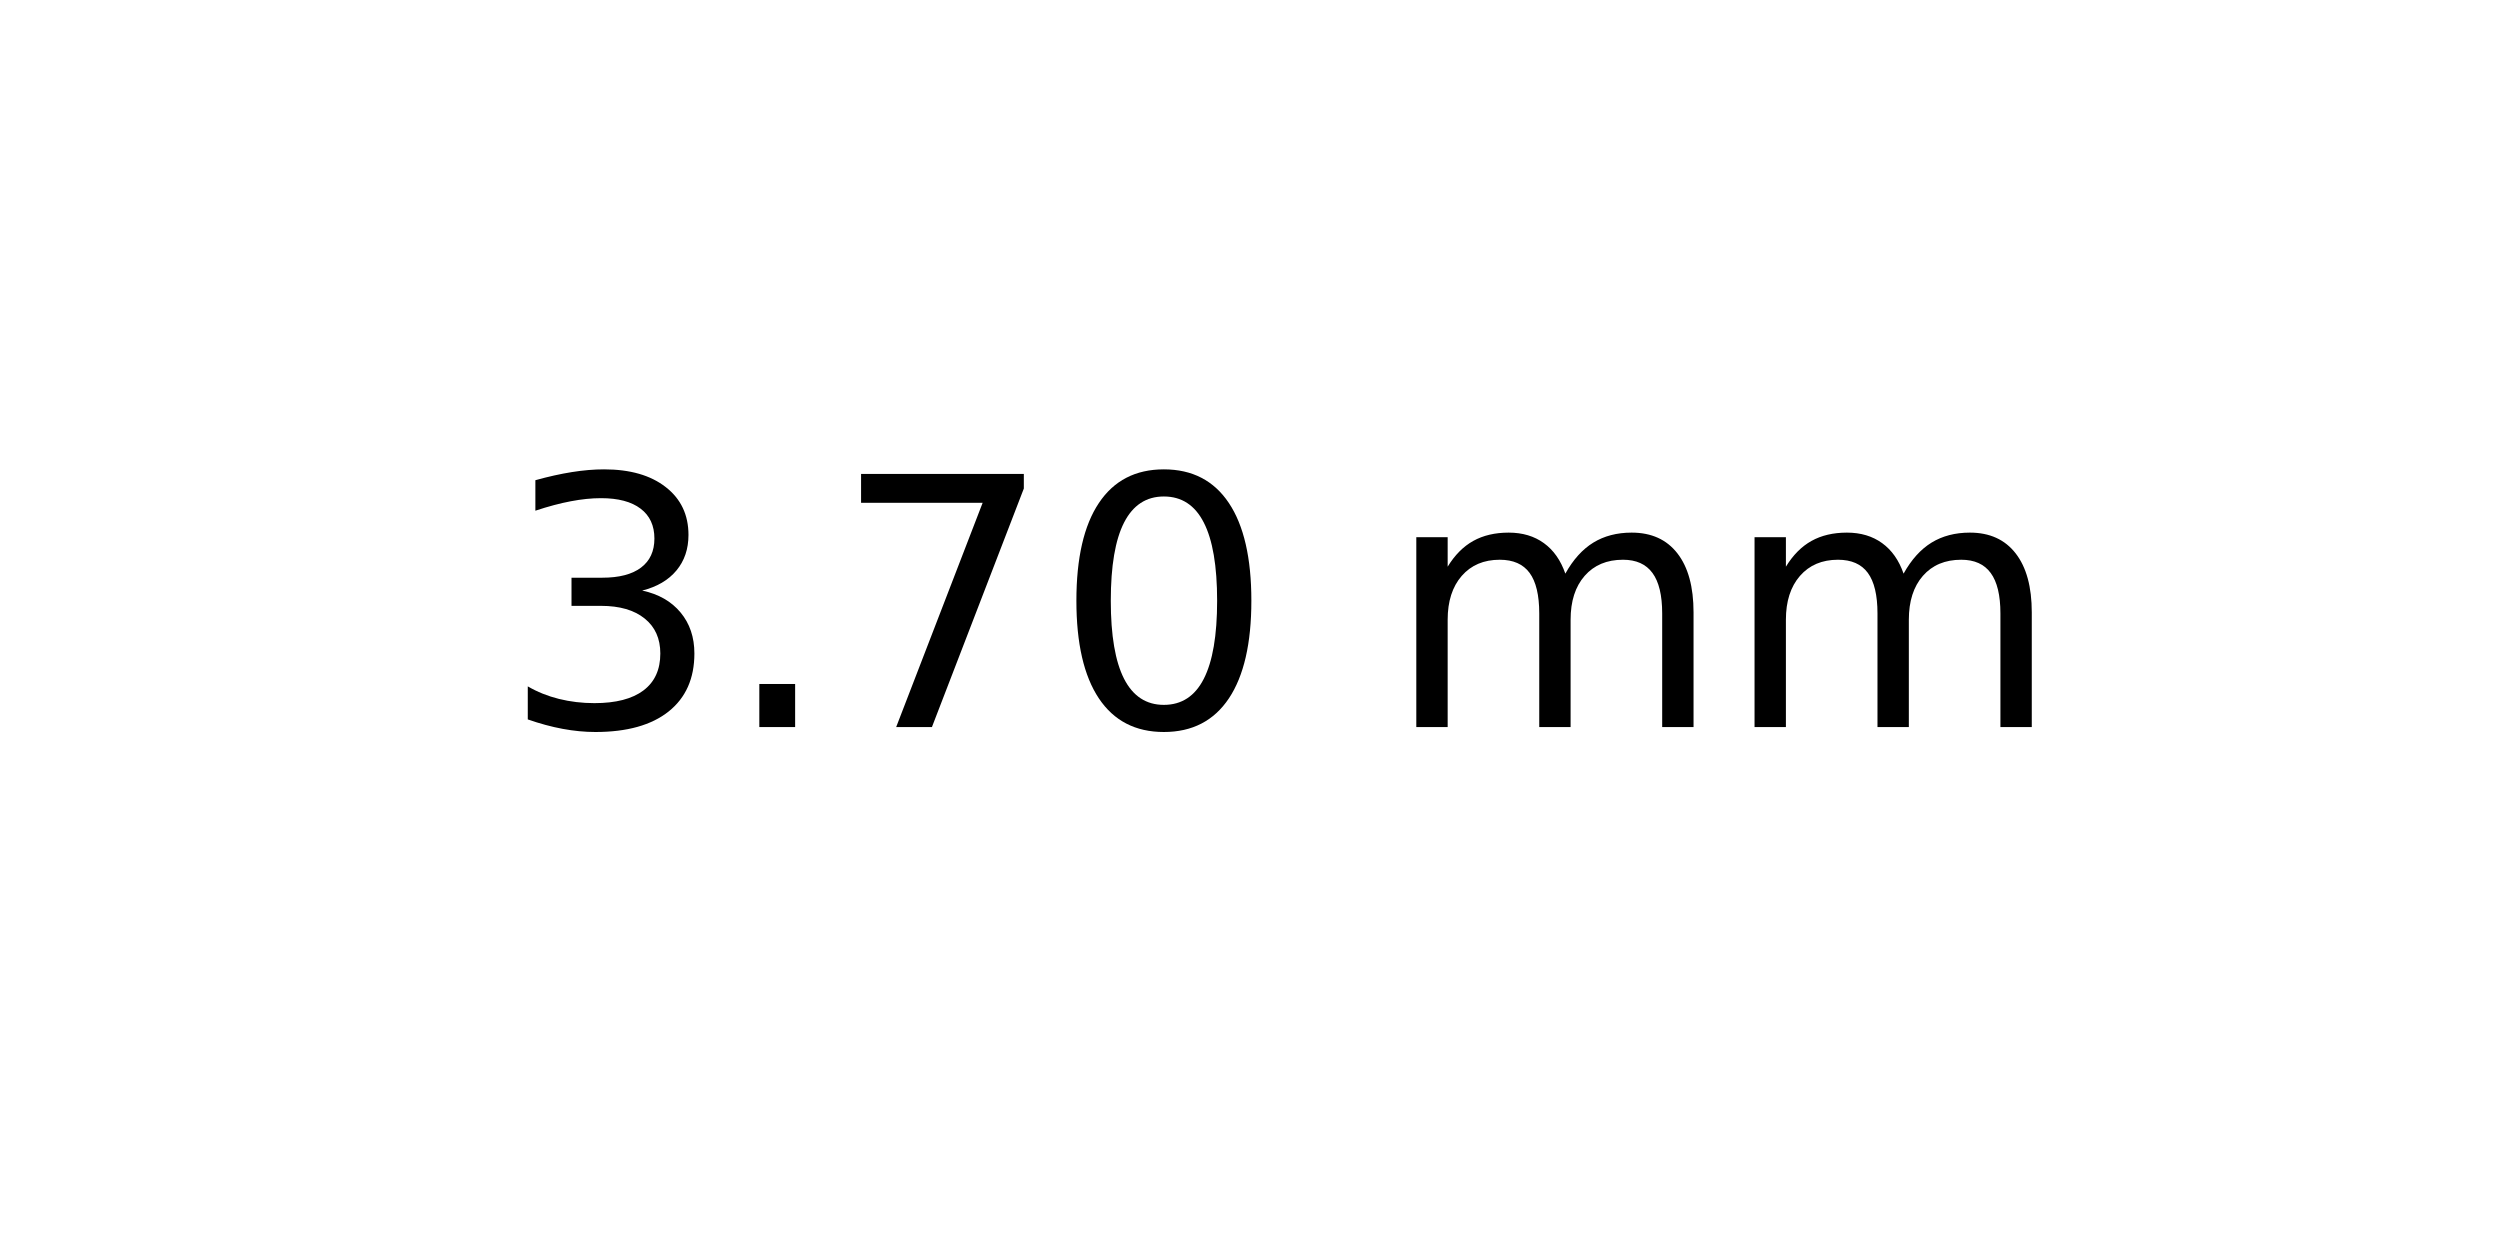
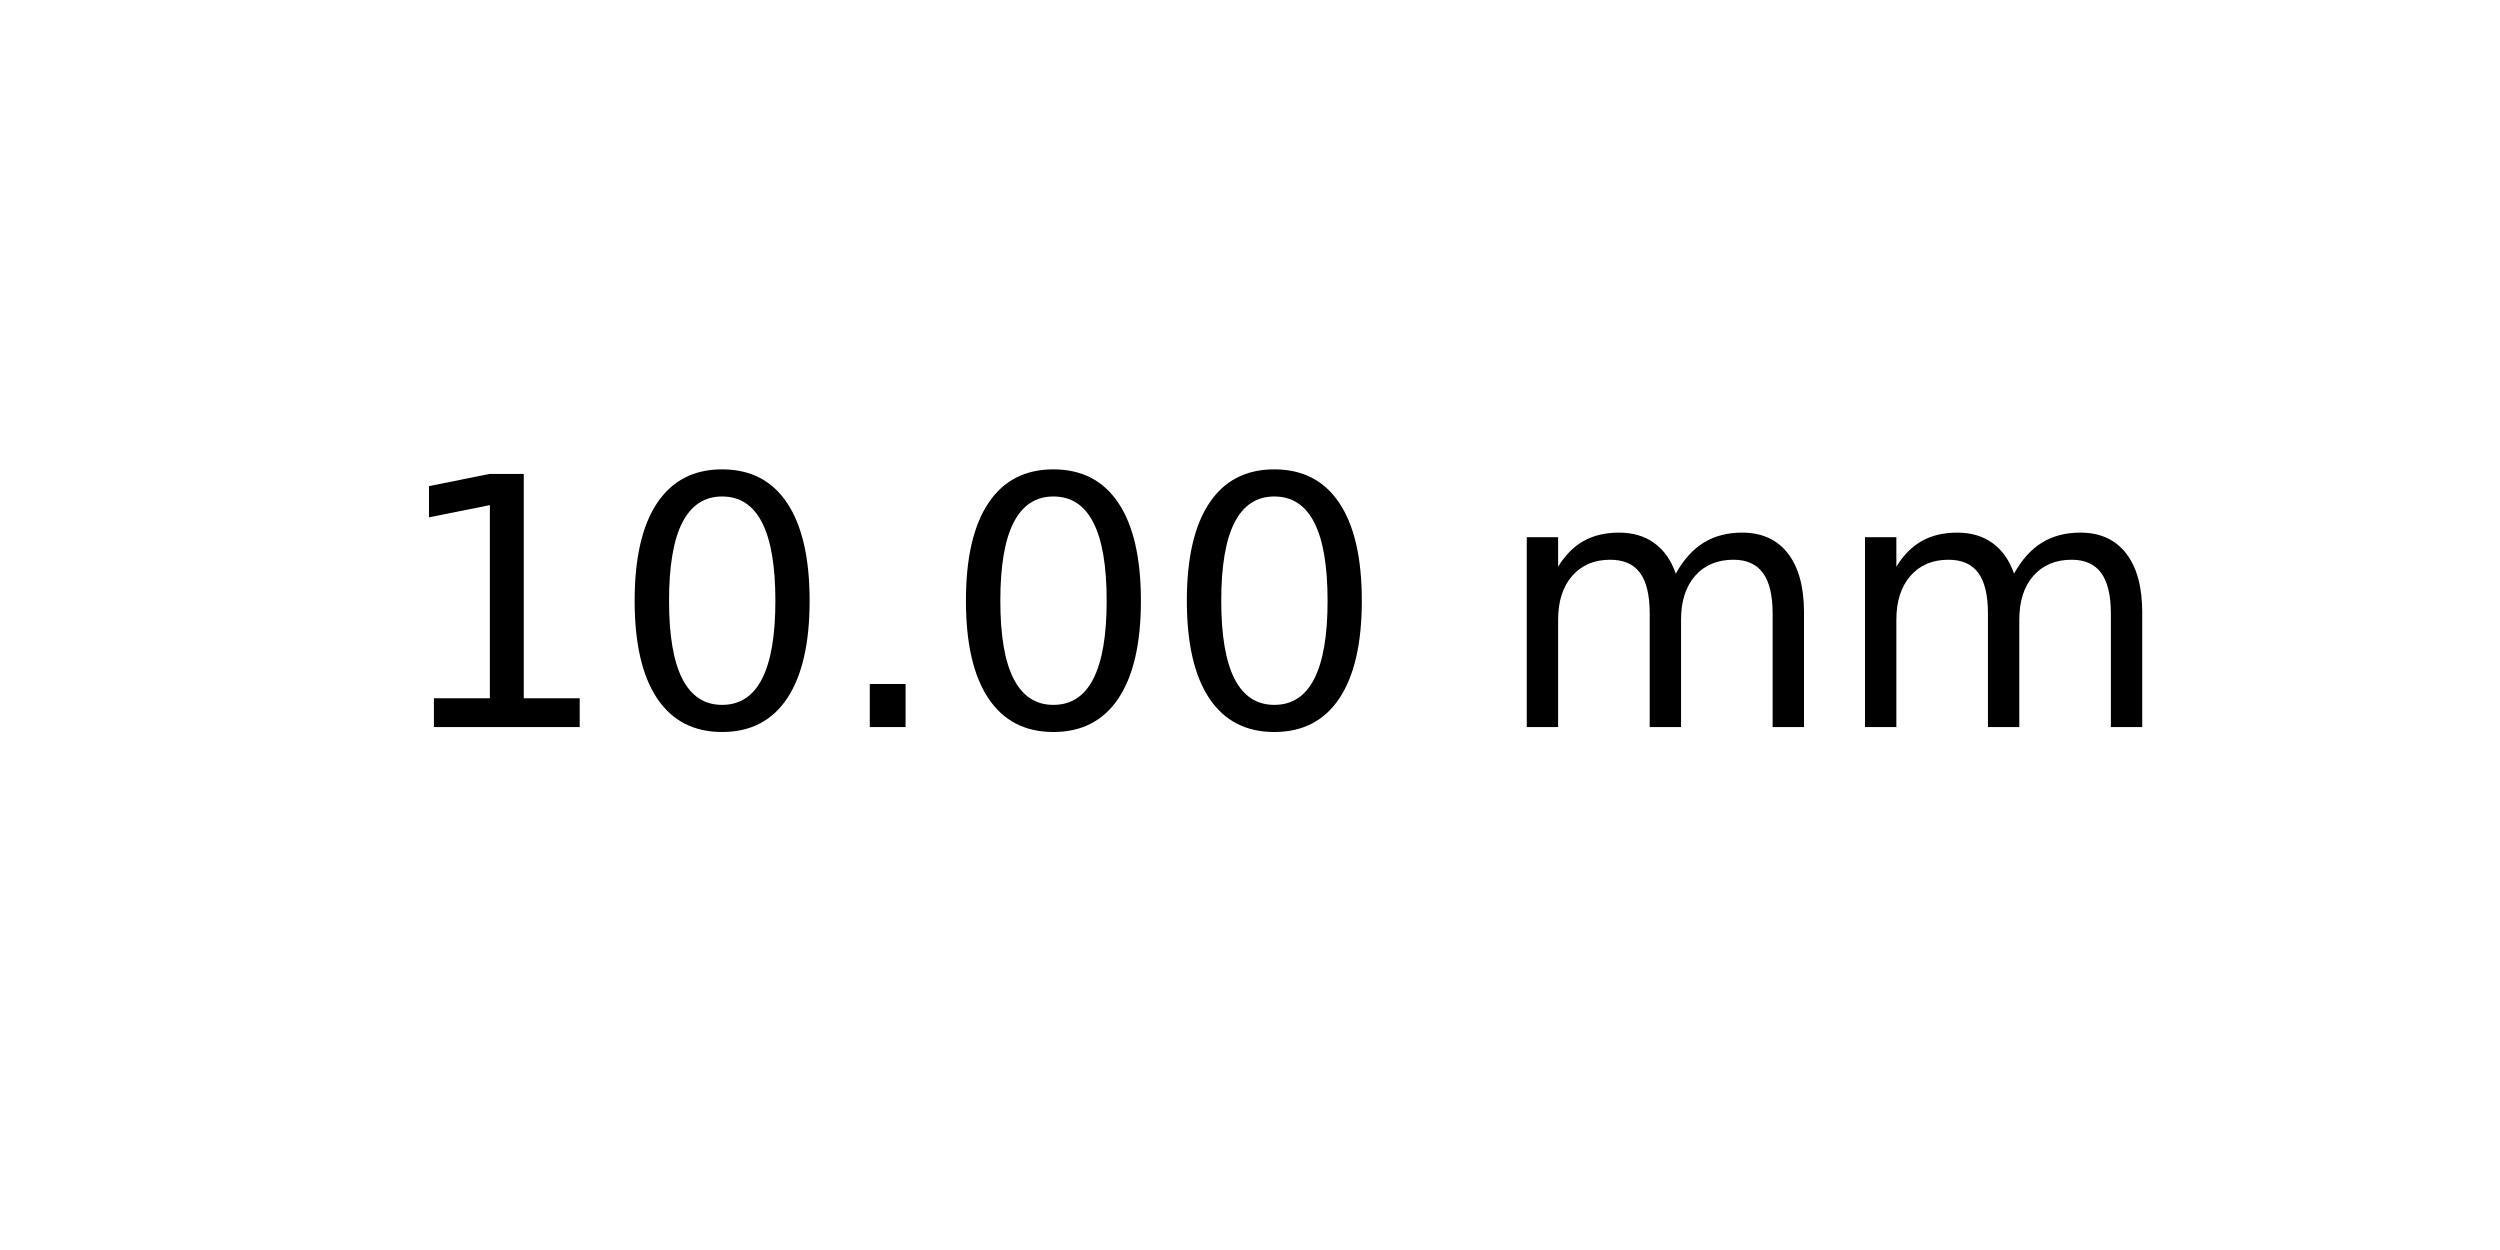
<svg xmlns="http://www.w3.org/2000/svg" xmlns:xlink="http://www.w3.org/1999/xlink" width="72pt" height="36pt" viewBox="0 0 72 36" version="1.1">
  <defs>
    <style type="text/css">*{stroke-linejoin: round; stroke-linecap: butt}</style>
  </defs>
  <g id="figure_1">
    <g id="axes_1">
      <g id="text_1">
-         <g transform="translate(14.4375 20.93937) scale(0.1 -0.1)">
+         <g transform="translate(11.25625 20.93937) scale(0.1 -0.1)">
          <defs>
-             <path id="DejaVuSans-33" d="M 2597 2516  Q 3050 2419 3304 2112  Q 3559 1806 3559 1356  Q 3559 666 3084 287  Q 2609 -91 1734 -91  Q 1441 -91 1130 -33  Q 819 25 488 141  L 488 750  Q 750 597 1062 519  Q 1375 441 1716 441  Q 2309 441 2620 675  Q 2931 909 2931 1356  Q 2931 1769 2642 2001  Q 2353 2234 1838 2234  L 1294 2234  L 1294 2753  L 1863 2753  Q 2328 2753 2575 2939  Q 2822 3125 2822 3475  Q 2822 3834 2567 4026  Q 2313 4219 1838 4219  Q 1578 4219 1281 4162  Q 984 4106 628 3988  L 628 4550  Q 988 4650 1302 4700  Q 1616 4750 1894 4750  Q 2613 4750 3031 4423  Q 3450 4097 3450 3541  Q 3450 3153 3228 2886  Q 3006 2619 2597 2516  z " transform="scale(0.015625)" />
+             <path id="DejaVuSans-31" d="M 794 531  L 1825 531  L 1825 4091  L 703 3866  L 703 4441  L 1819 4666  L 2450 4666  L 2450 531  L 3481 531  L 3481 0  L 794 0  L 794 531  z " transform="scale(0.015625)" />
+             <path id="DejaVuSans-30" d="M 2034 4250  Q 1547 4250 1301 3770  Q 1056 3291 1056 2328  Q 1056 1369 1301 889  Q 1547 409 2034 409  Q 2525 409 2770 889  Q 3016 1369 3016 2328  Q 3016 3291 2770 3770  Q 2525 4250 2034 4250  z M 2034 4750  Q 2819 4750 3233 4129  Q 3647 3509 3647 2328  Q 3647 1150 3233 529  Q 2819 -91 2034 -91  Q 1250 -91 836 529  Q 422 1150 422 2328  Q 422 3509 836 4129  Q 1250 4750 2034 4750  z " transform="scale(0.015625)" />
            <path id="DejaVuSans-2e" d="M 684 794  L 1344 794  L 1344 0  L 684 0  L 684 794  z " transform="scale(0.015625)" />
-             <path id="DejaVuSans-37" d="M 525 4666  L 3525 4666  L 3525 4397  L 1831 0  L 1172 0  L 2766 4134  L 525 4134  L 525 4666  z " transform="scale(0.015625)" />
-             <path id="DejaVuSans-30" d="M 2034 4250  Q 1547 4250 1301 3770  Q 1056 3291 1056 2328  Q 1056 1369 1301 889  Q 1547 409 2034 409  Q 2525 409 2770 889  Q 3016 1369 3016 2328  Q 3016 3291 2770 3770  Q 2525 4250 2034 4250  z M 2034 4750  Q 2819 4750 3233 4129  Q 3647 3509 3647 2328  Q 3647 1150 3233 529  Q 2819 -91 2034 -91  Q 1250 -91 836 529  Q 422 1150 422 2328  Q 422 3509 836 4129  Q 1250 4750 2034 4750  z " transform="scale(0.015625)" />
            <path id="DejaVuSans-20" transform="scale(0.015625)" />
            <path id="DejaVuSans-6d" d="M 3328 2828  Q 3544 3216 3844 3400  Q 4144 3584 4550 3584  Q 5097 3584 5394 3201  Q 5691 2819 5691 2113  L 5691 0  L 5113 0  L 5113 2094  Q 5113 2597 4934 2840  Q 4756 3084 4391 3084  Q 3944 3084 3684 2787  Q 3425 2491 3425 1978  L 3425 0  L 2847 0  L 2847 2094  Q 2847 2600 2669 2842  Q 2491 3084 2119 3084  Q 1678 3084 1418 2786  Q 1159 2488 1159 1978  L 1159 0  L 581 0  L 581 3500  L 1159 3500  L 1159 2956  Q 1356 3278 1631 3431  Q 1906 3584 2284 3584  Q 2666 3584 2933 3390  Q 3200 3197 3328 2828  z " transform="scale(0.015625)" />
          </defs>
-           <use xlink:href="#DejaVuSans-33" />
-           <use xlink:href="#DejaVuSans-2e" x="63.623" />
-           <use xlink:href="#DejaVuSans-37" x="95.41" />
+           <use xlink:href="#DejaVuSans-31" />
+           <use xlink:href="#DejaVuSans-30" x="63.623" />
+           <use xlink:href="#DejaVuSans-2e" x="127.246" />
          <use xlink:href="#DejaVuSans-30" x="159.033" />
-           <use xlink:href="#DejaVuSans-20" x="222.656" />
-           <use xlink:href="#DejaVuSans-6d" x="254.443" />
-           <use xlink:href="#DejaVuSans-6d" x="351.855" />
+           <use xlink:href="#DejaVuSans-30" x="222.656" />
+           <use xlink:href="#DejaVuSans-20" x="286.279" />
+           <use xlink:href="#DejaVuSans-6d" x="318.066" />
+           <use xlink:href="#DejaVuSans-6d" x="415.479" />
        </g>
      </g>
    </g>
  </g>
</svg>
